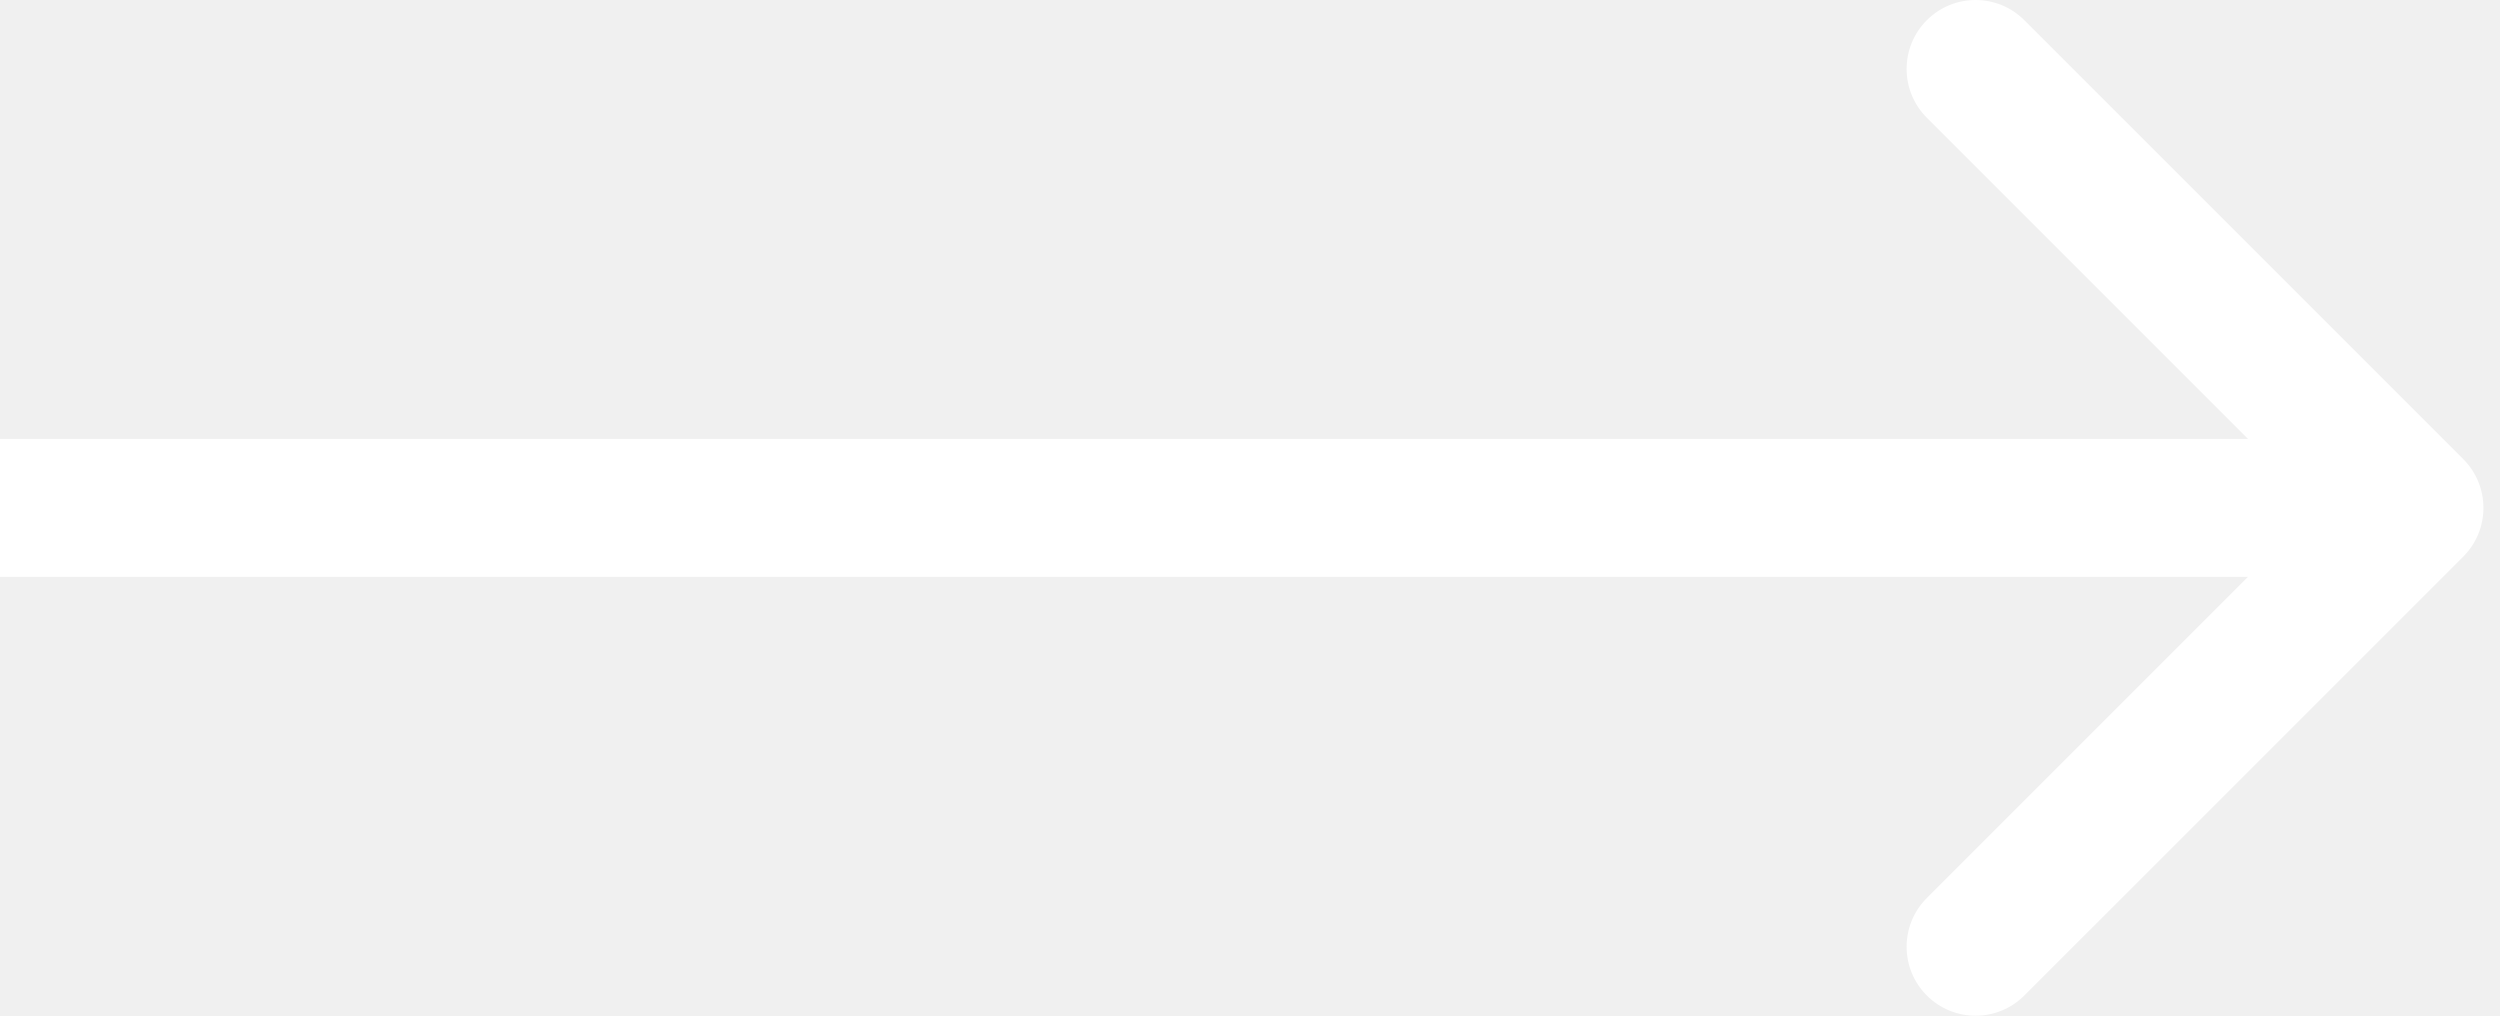
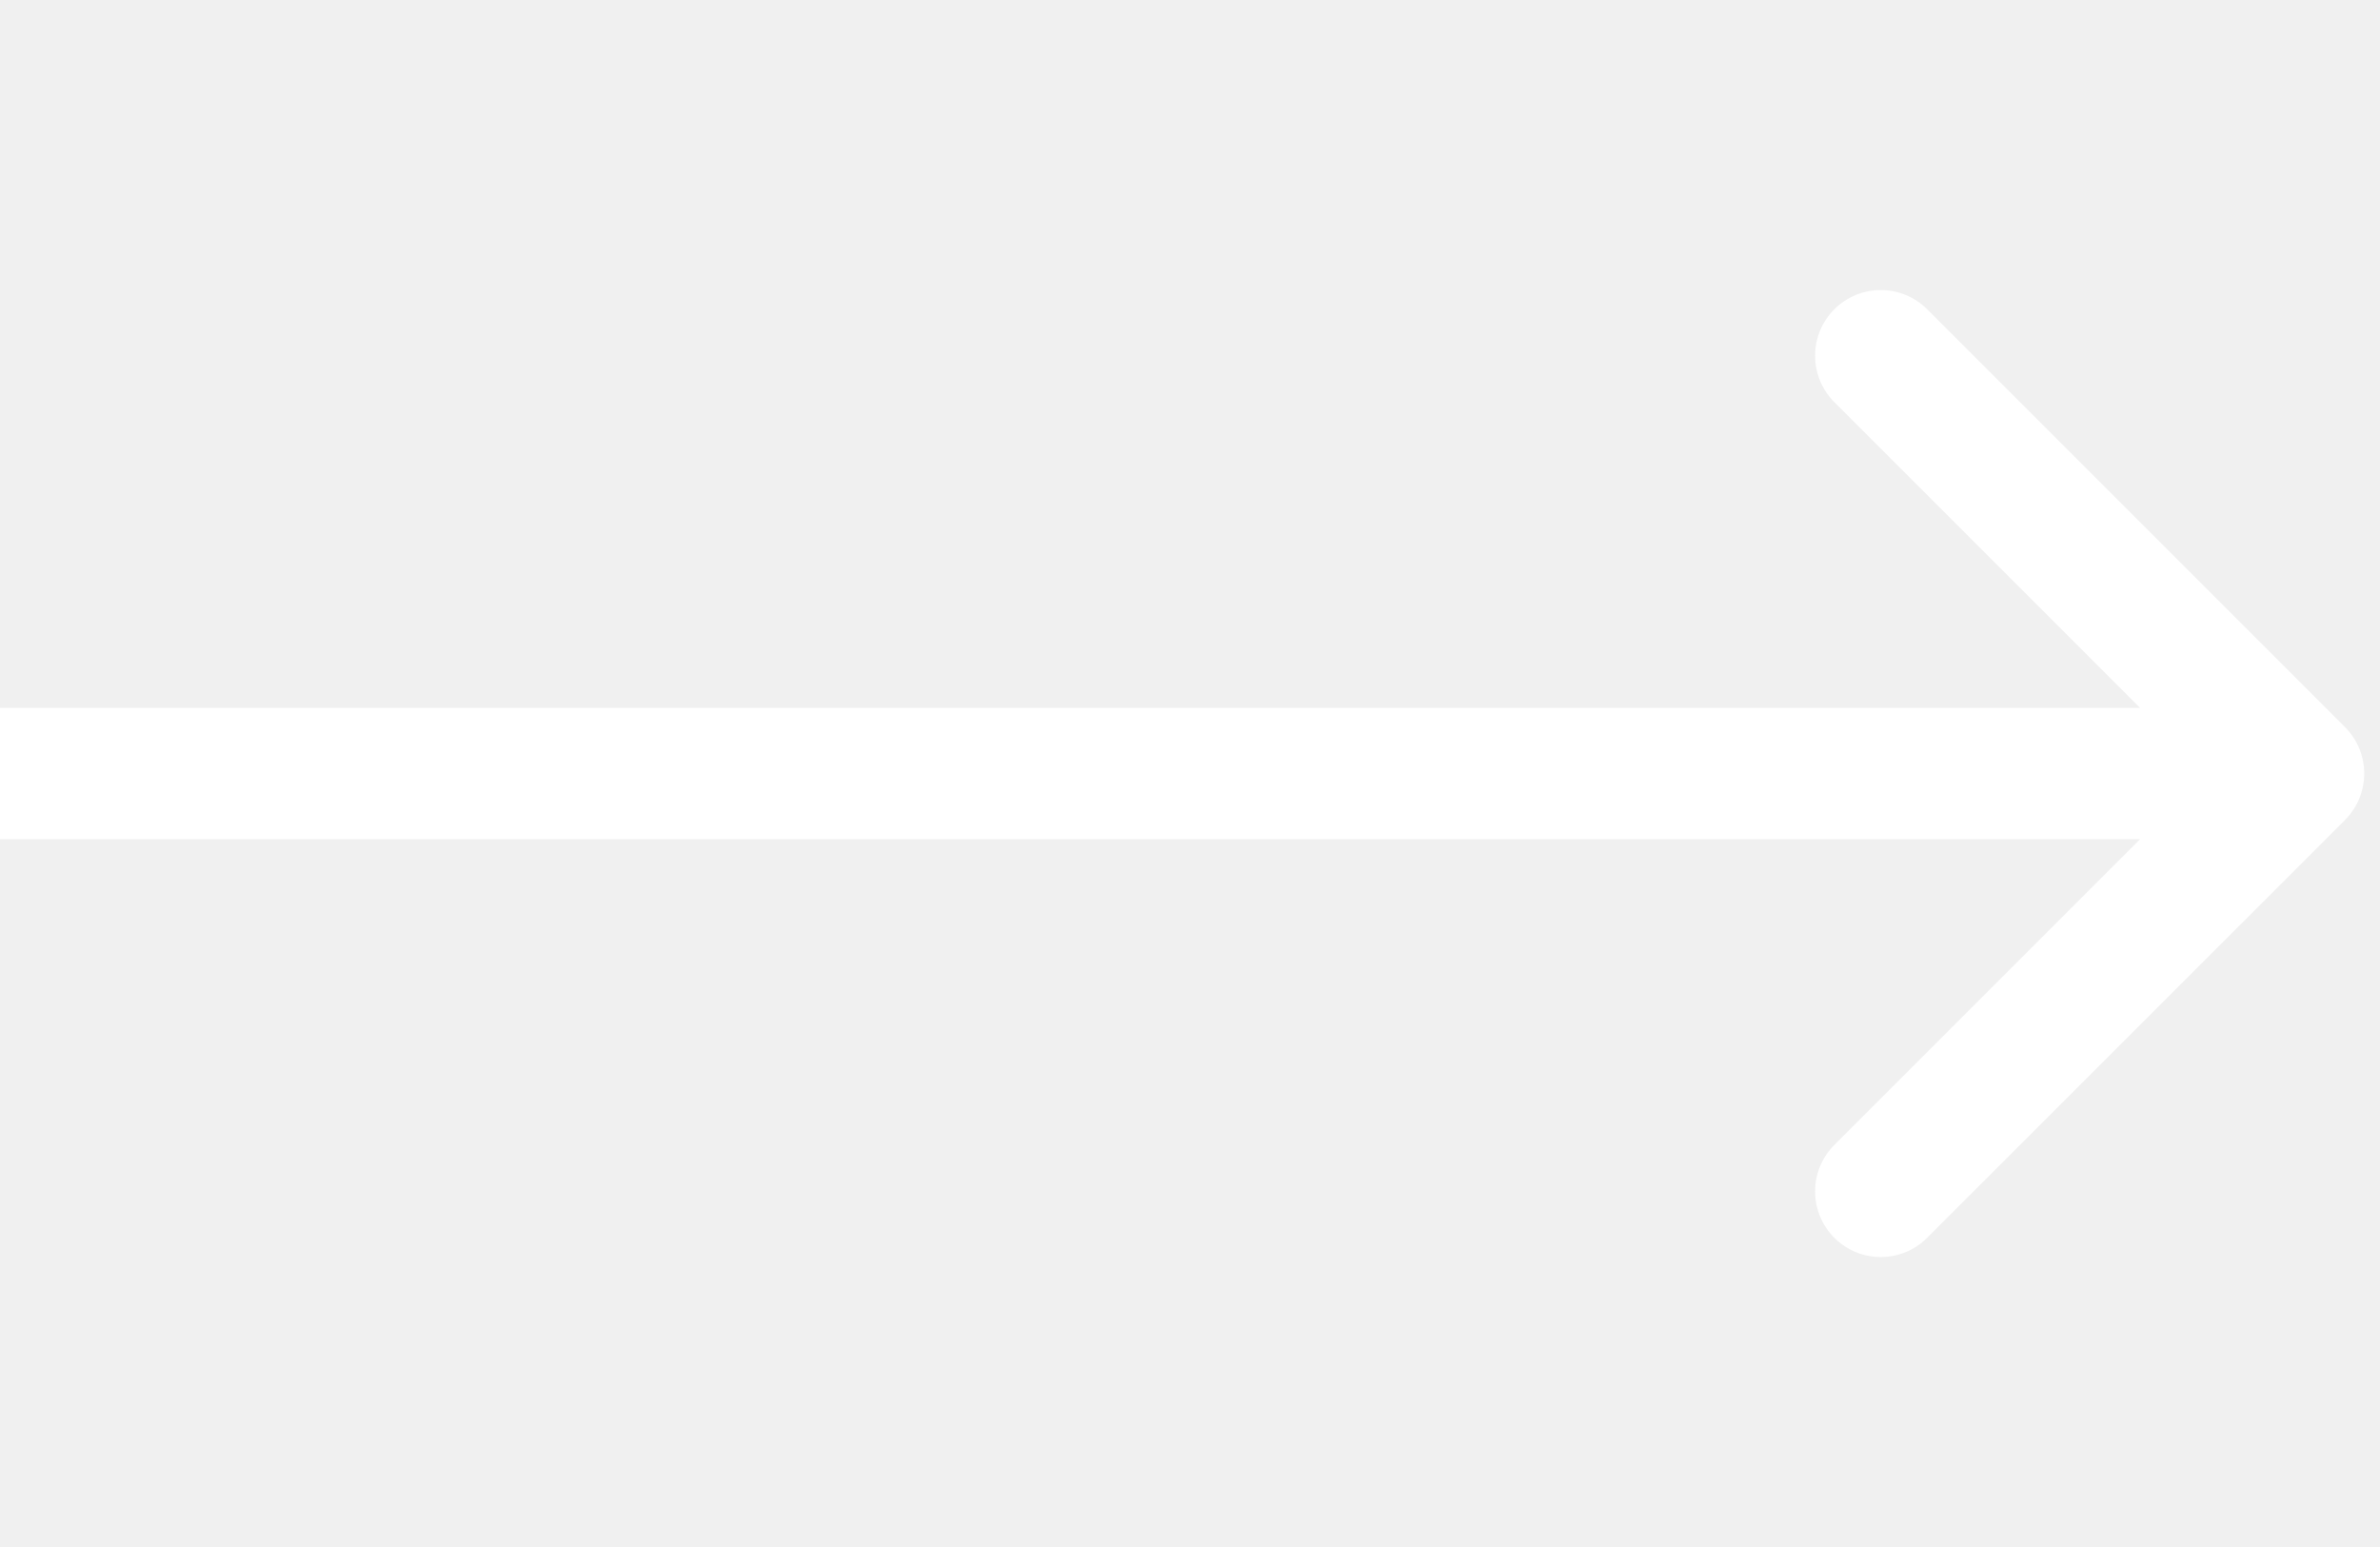
- <svg xmlns="http://www.w3.org/2000/svg" width="64" height="26" viewBox="0 0 64 26" fill="none">
+ <svg xmlns="http://www.w3.org/2000/svg" width="40" height="26" viewBox="0 0 64 26" fill="none">
  <path d="M1.766 11.236L9.72209e-05 11.236L9.68518e-05 14.767L1.766 14.767L1.766 11.236ZM63.059 14.25C63.748 13.56 63.748 12.442 63.059 11.753L51.823 0.517C51.134 -0.172 50.016 -0.172 49.327 0.517C48.637 1.207 48.637 2.324 49.327 3.014L59.314 13.001L49.327 22.989C48.637 23.678 48.637 24.796 49.327 25.485C50.016 26.175 51.134 26.175 51.823 25.485L63.059 14.25ZM1.766 14.767L61.811 14.767L61.811 11.236L1.766 11.236L1.766 14.767Z" fill="white" />
</svg>
